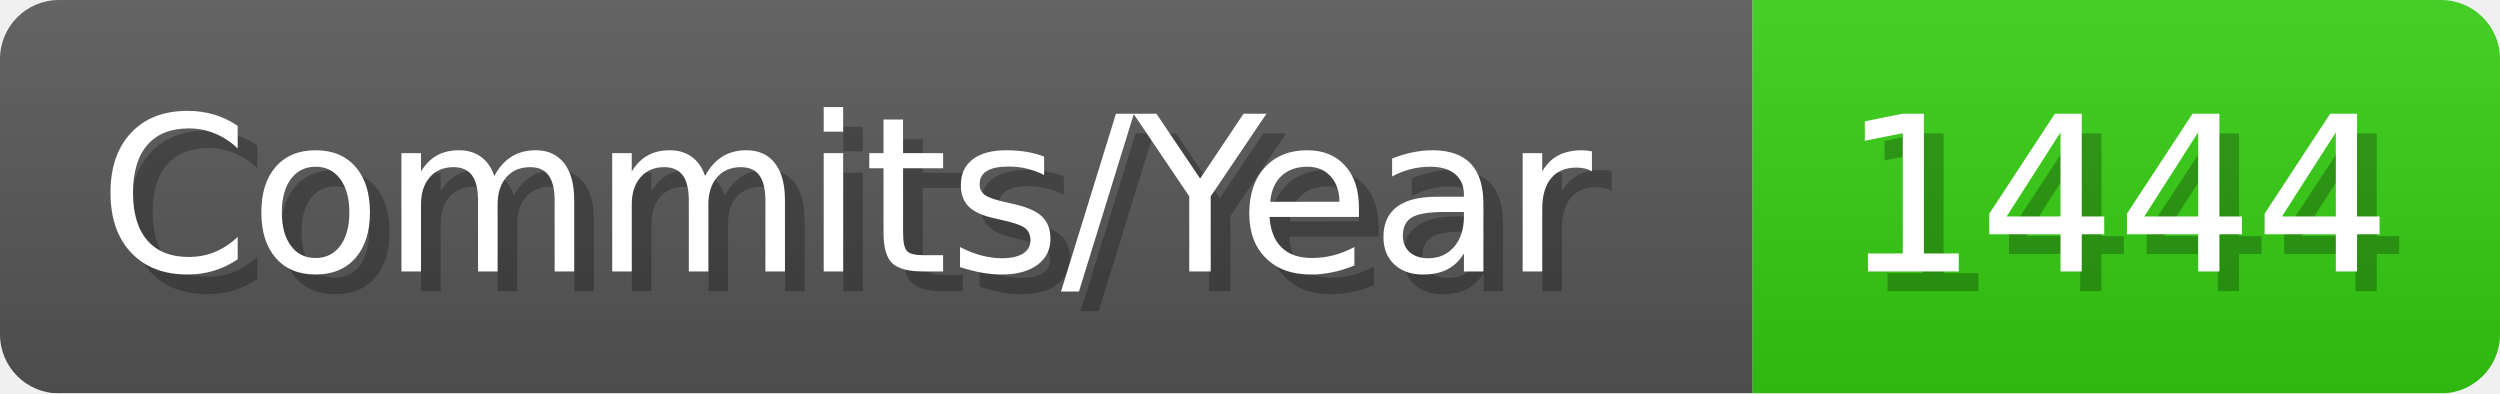
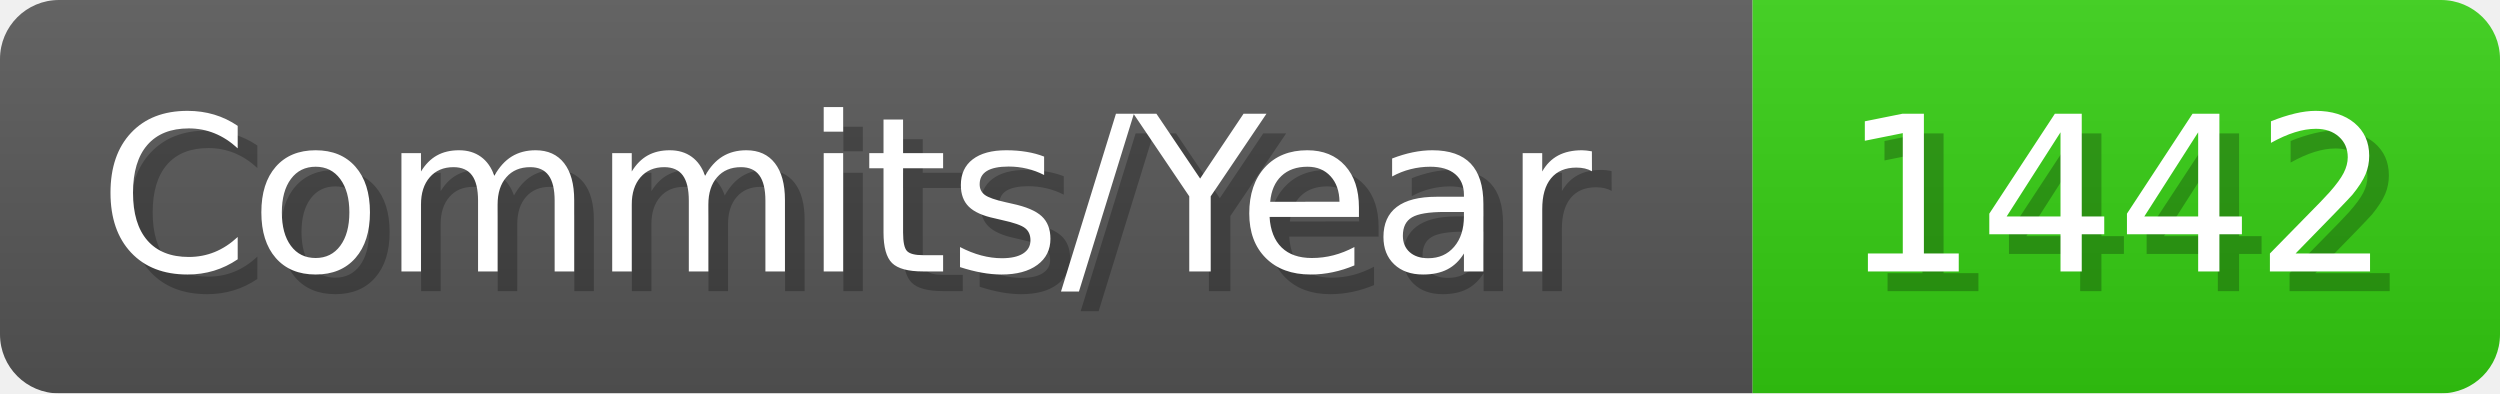
- <svg xmlns="http://www.w3.org/2000/svg" width="127.1" height="20" viewBox="0 0 1271 200" role="img" aria-label="Commits/Year: 1444">
+ <svg xmlns="http://www.w3.org/2000/svg" width="127.1" height="20" viewBox="0 0 1271 200" role="img" aria-label="Commits/Year: 1442">
  <linearGradient id="aUPdi" x2="0" y2="100%">
    <stop offset="0" stop-opacity=".1" stop-color="#EEE" />
    <stop offset="1" stop-opacity=".1" />
  </linearGradient>
  <mask id="WfAiQ">
    <rect width="1271" height="200" rx="30" fill="#FFF" />
  </mask>
  <g mask="url(#WfAiQ)">
    <rect width="891" height="200" fill="#555" />
    <rect width="380" height="200" fill="#3C1" x="891" />
    <rect width="1271" height="200" fill="url(#aUPdi)" />
  </g>
  <g aria-hidden="true" fill="#fff" text-anchor="start" font-family="Verdana,DejaVu Sans,sans-serif" font-size="110">
    <text x="60" y="148" textLength="791" fill="#000" opacity="0.25">Commits/Year</text>
    <text x="50" y="138" textLength="791">Commits/Year</text>
-     <text x="946" y="148" textLength="280" fill="#000" opacity="0.25">1444</text>
-     <text x="936" y="138" textLength="280">1444</text>
+     <text x="946" y="148" textLength="280" fill="#000" opacity="0.25">1442</text>
+     <text x="936" y="138" textLength="280">1442</text>
  </g>
</svg>
